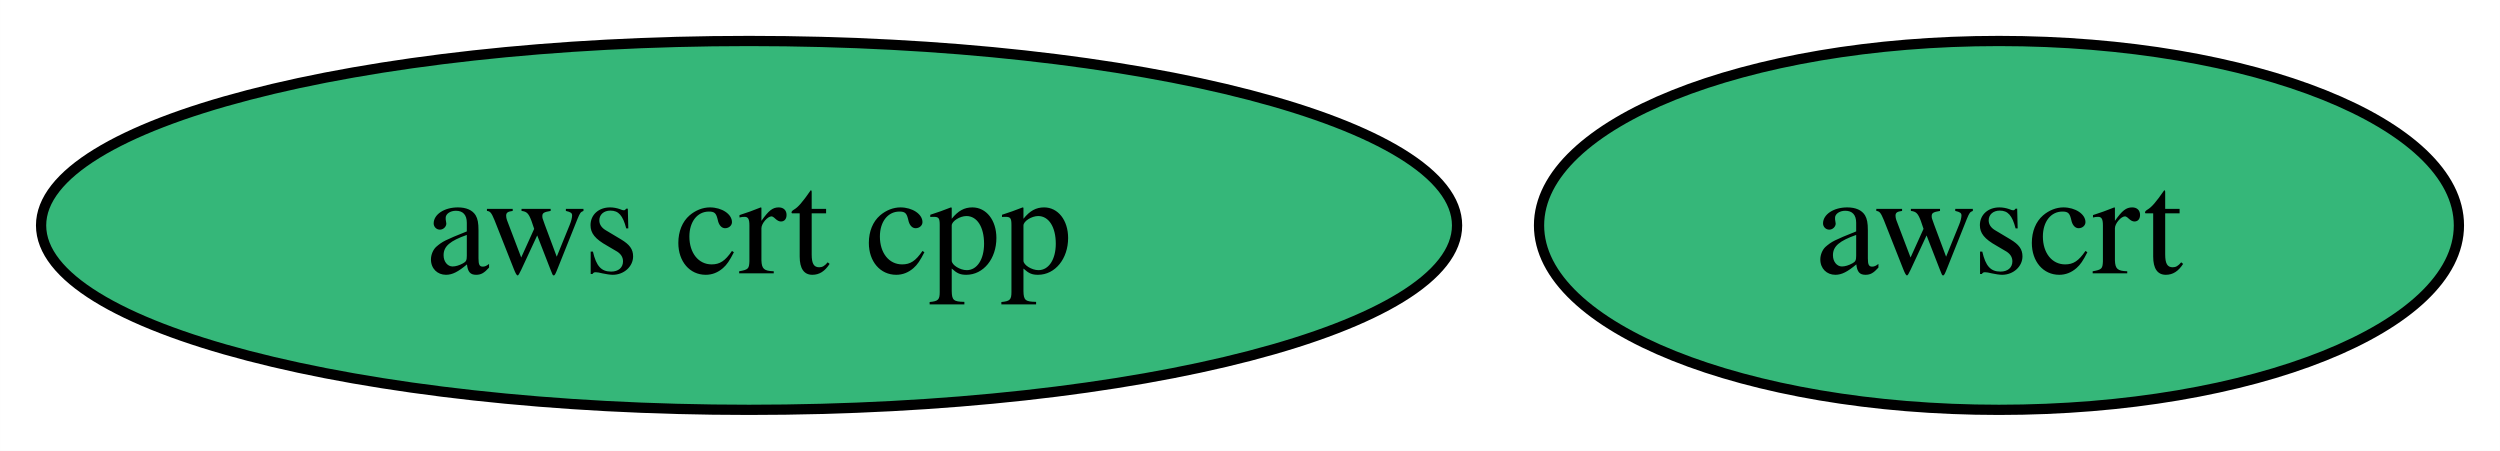
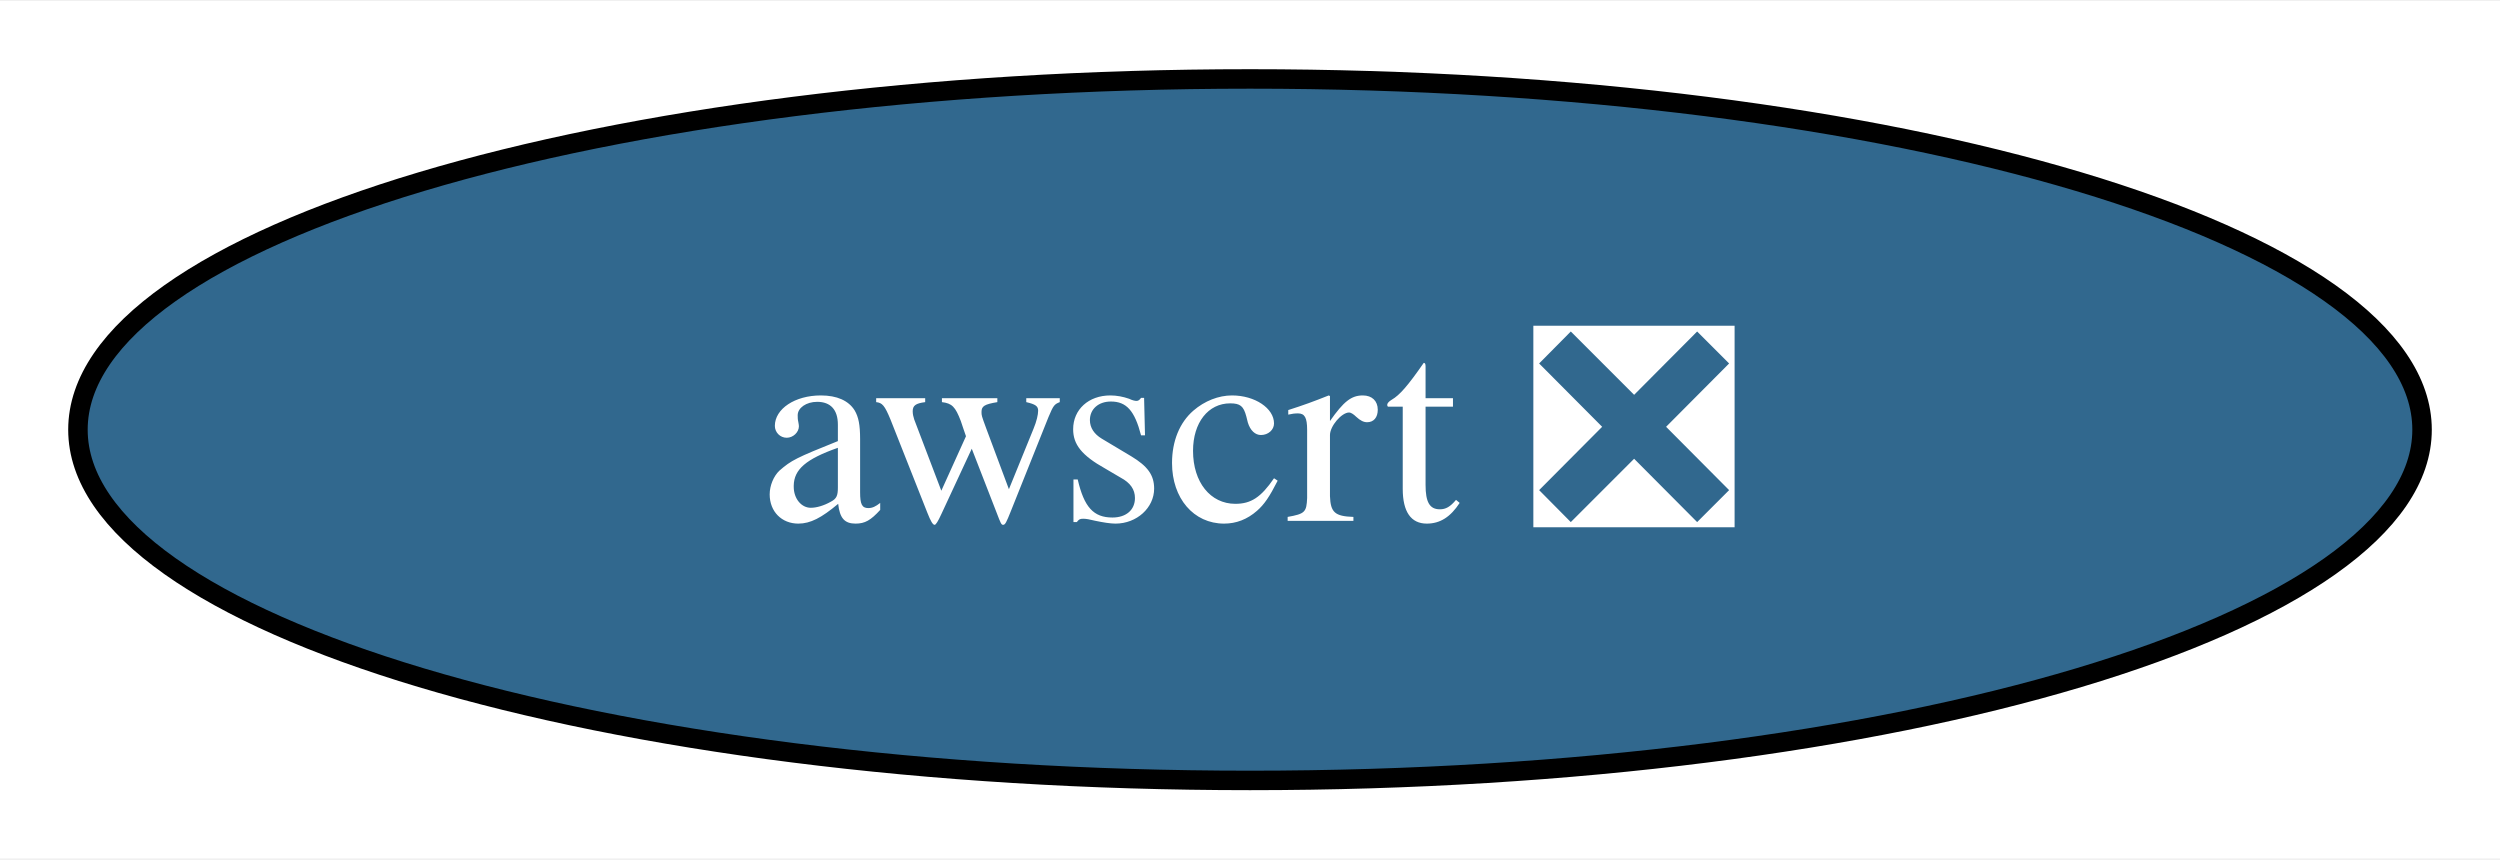
- <svg xmlns="http://www.w3.org/2000/svg" xmlns:xlink="http://www.w3.org/1999/xlink" width="244pt" height="44pt" viewBox="0.00 0.00 243.98 44.00">
+ <svg xmlns="http://www.w3.org/2000/svg" xmlns:xlink="http://www.w3.org/1999/xlink" width="128pt" height="44pt" viewBox="0.00 0.00 128.30 44.00">
  <g id="graph0" class="graph" transform="scale(1 1) rotate(0) translate(4 40)">
-     <polygon fill="white" stroke="none" points="-4,4 -4,-40 239.98,-40 239.98,4 -4,4" />
+     <polygon fill="white" stroke="none" points="-4,4 -4,-40 124.3,-40 124.3,4 -4,4" />
    <g id="node1" class="node">
      <g id="a_node1">
-         <a xlink:href="https://github.com/conda-forge/aws-crt-cpp-feedstock" xlink:title="aws crt cpp">
-           <ellipse fill="#35b779" stroke="black" cx="69.1" cy="-18" rx="69.1" ry="18" />
-           <text text-anchor="middle" x="69.1" y="-13.32" font-family="Times,serif" font-size="14.00">aws crt cpp</text>
-         </a>
-       </g>
-     </g>
-     <g id="node2" class="node">
-       <g id="a_node2">
-         <a xlink:href="https://github.com/conda-forge/awscrt-feedstock" xlink:title="awscrt">
-           <ellipse fill="#35b779" stroke="black" cx="191.09" cy="-18" rx="44.89" ry="18" />
-           <text text-anchor="middle" x="191.09" y="-13.32" font-family="Times,serif" font-size="14.00">awscrt</text>
+         <a xlink:href="https://github.com/conda-forge/awscrt-feedstock/pull/539" xlink:title="awscrt ❎">
+           <ellipse fill="#31688e" stroke="black" cx="60.15" cy="-18" rx="60.15" ry="18" />
+           <text text-anchor="middle" x="60.15" y="-13.32" font-family="Times,serif" font-size="14.00" fill="white">awscrt ❎</text>
        </a>
      </g>
    </g>
  </g>
</svg>
